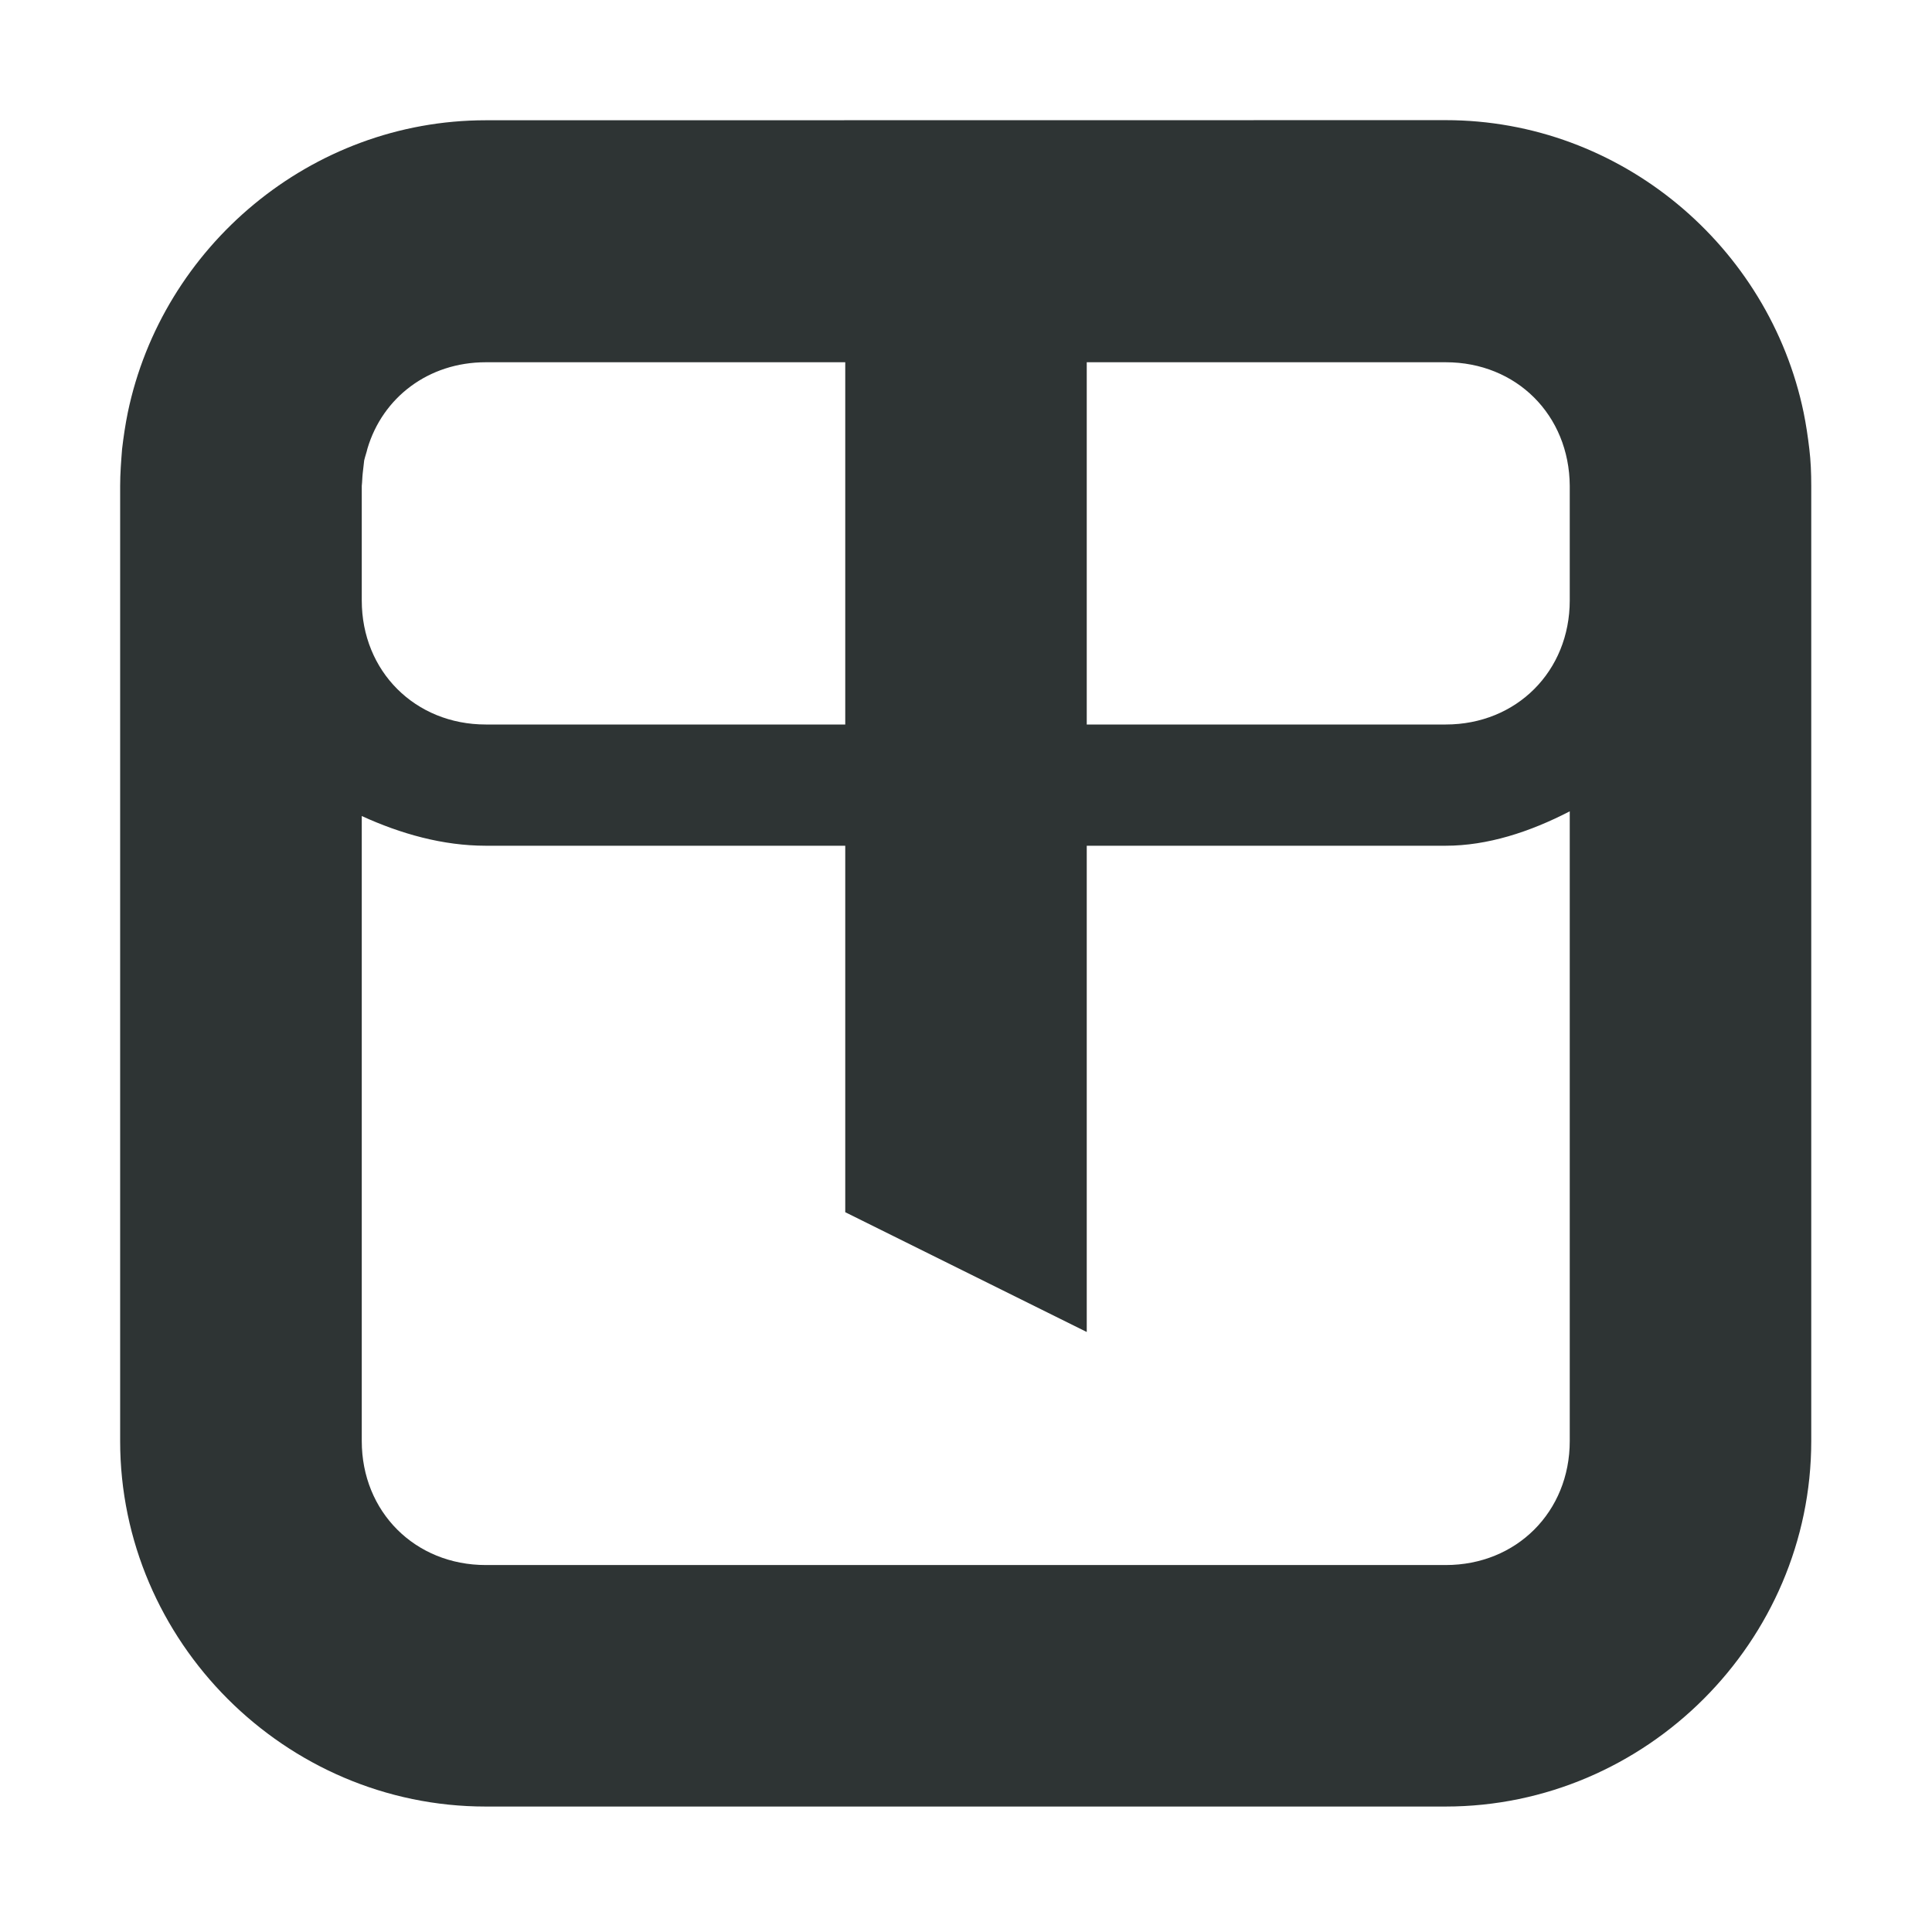
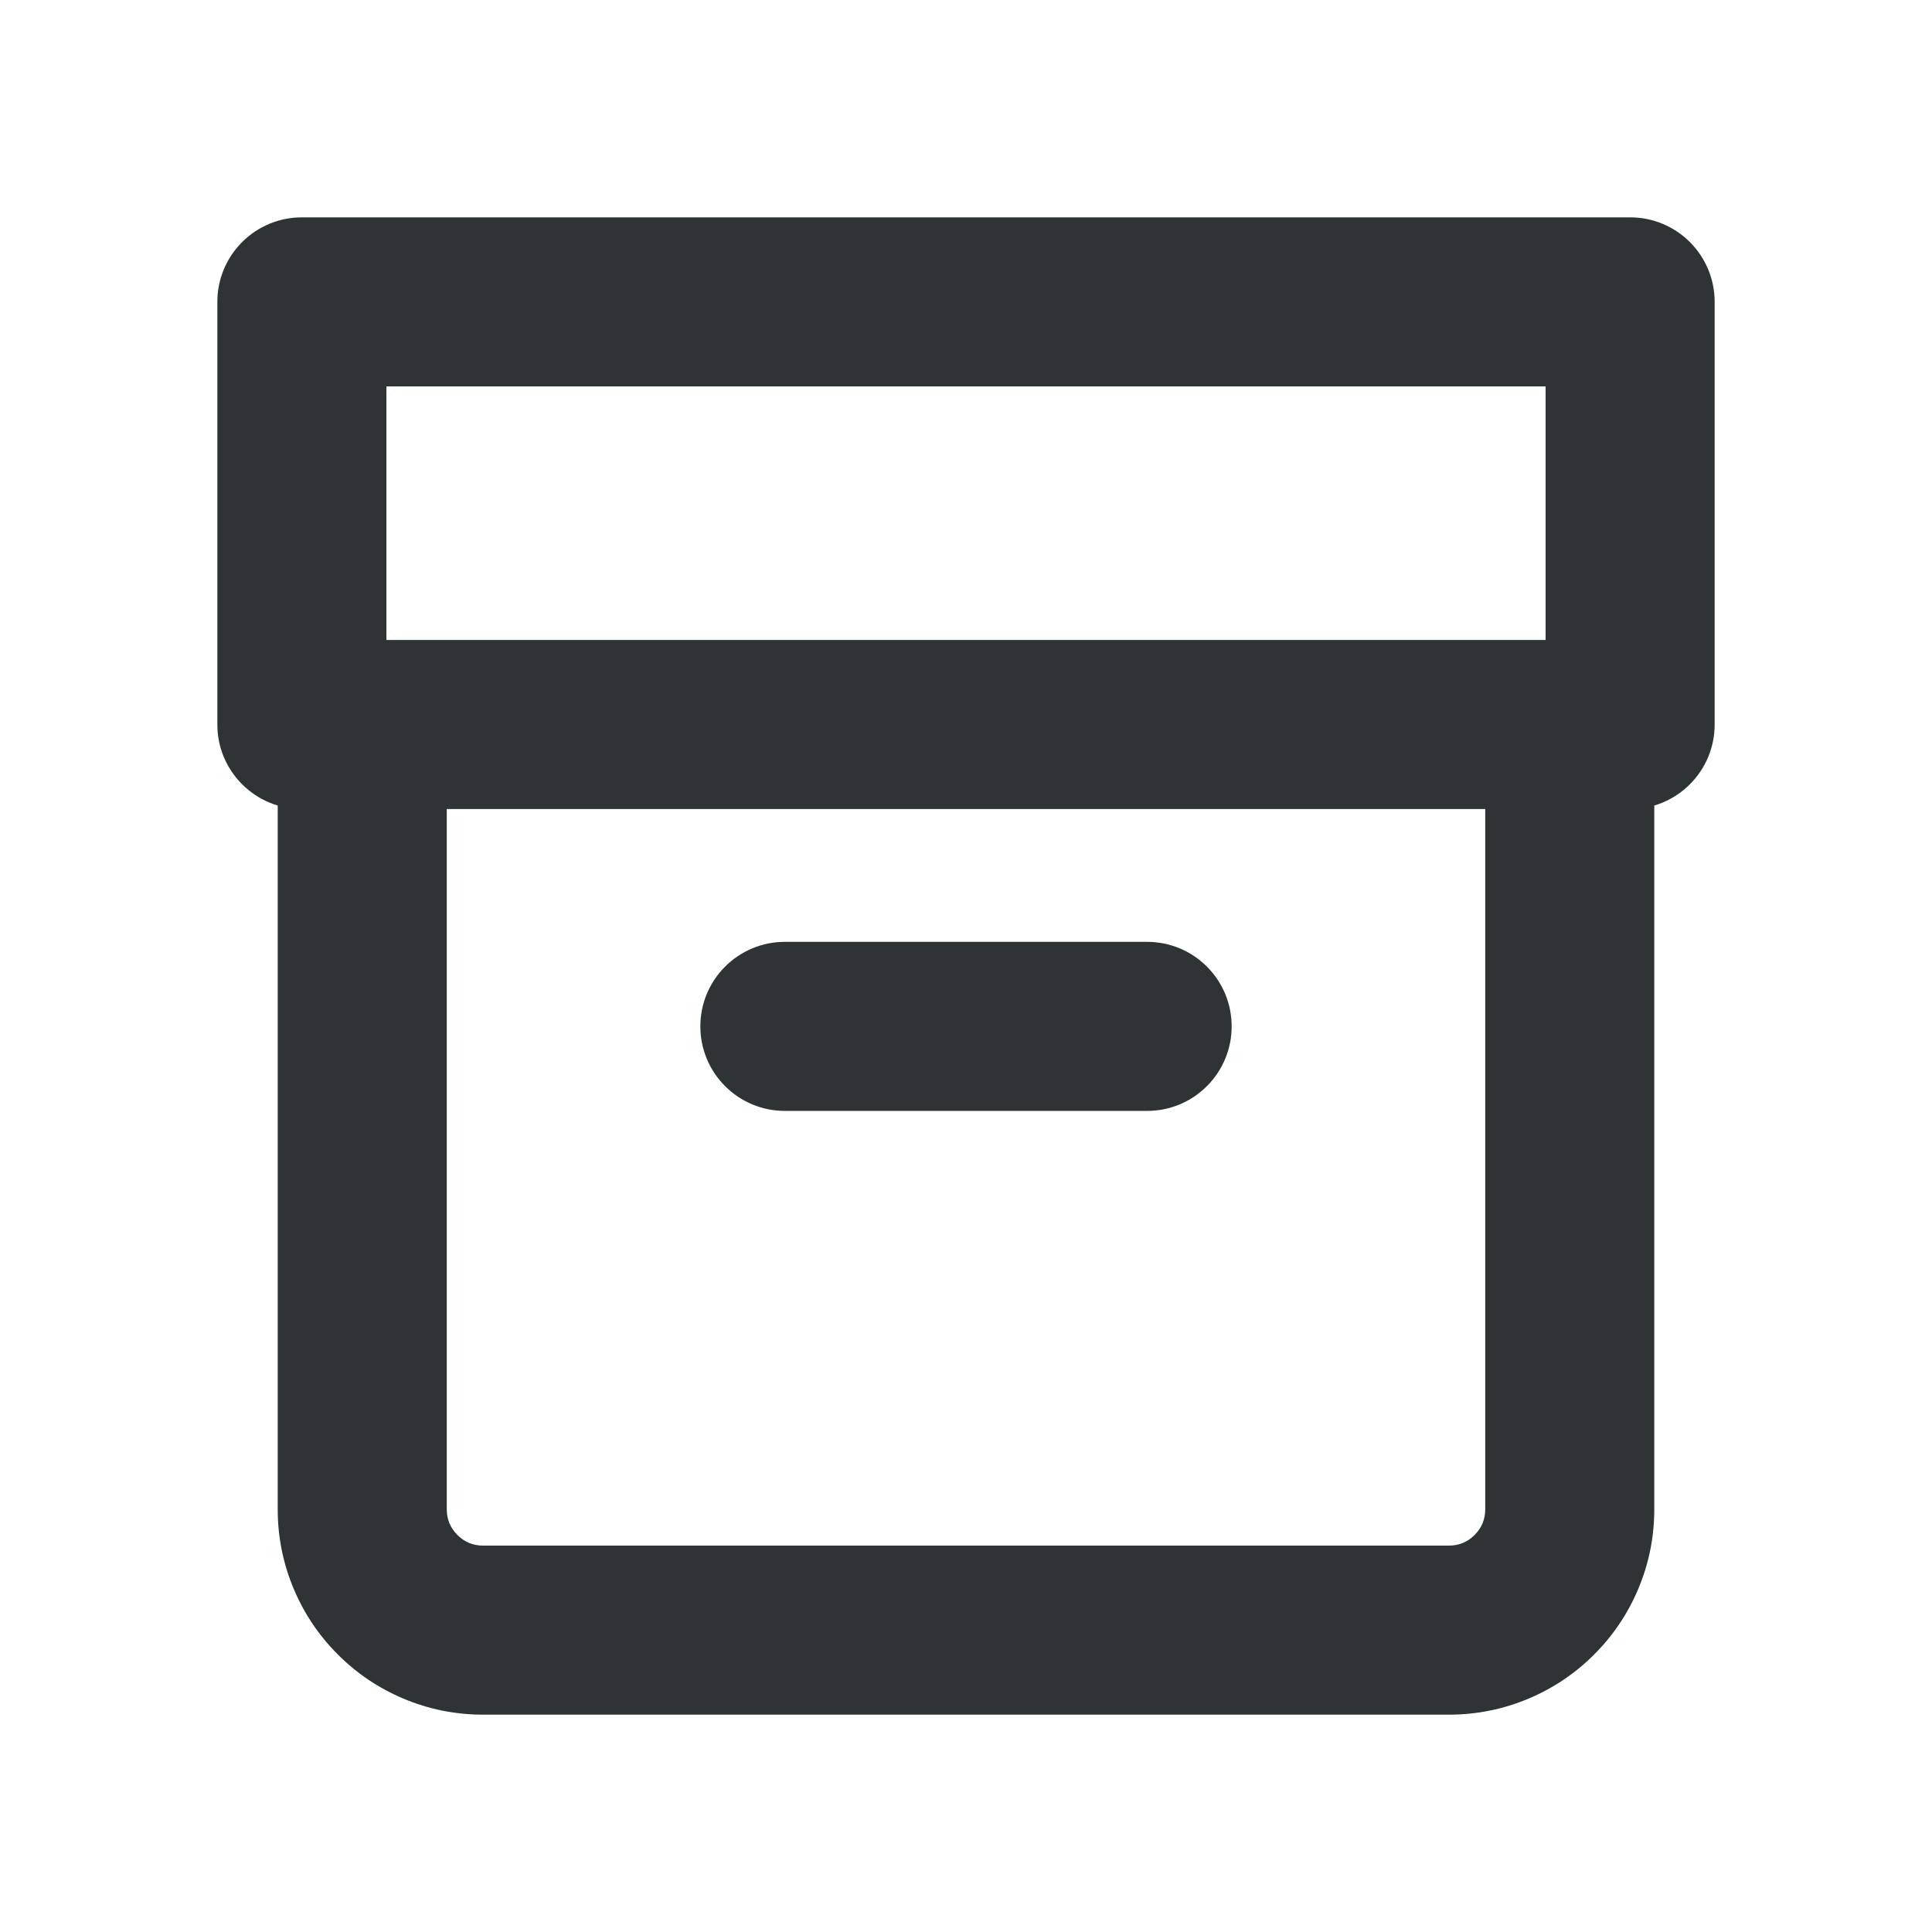
- <svg xmlns="http://www.w3.org/2000/svg" width="16px" height="16px" viewBox="0 0 16 16">
-   <path fill="#2e3434" d="M4.023.996c-1.449 0-2.68 1.047-2.965 2.422-.02.098-.035.199-.047.301-.008.102-.016.203-.016.305v7.91c0 1.66 1.367 3.027 3.027 3.027h7.949C13.633 14.961 15 13.594 15 11.934V4.023c0-.105-.004-.207-.016-.305-.012-.102-.027-.203-.047-.301-.285-1.375-1.512-2.422-2.965-2.422zm0 2.004H7v3H4.023C3.438 6 2.996 5.559 2.996 4.973v-.949C3 3.988 3 3.953 3.004 3.918l.012-.105c.008-.035.02-.066.027-.098C3.168 3.293 3.547 3 4.023 3M9 3h2.973C12.559 3 12.996 3.438 13 4.023v.949C13 5.559 12.559 6 11.973 6H9zm4 3.719v5.215c0 .586-.441 1.027-1.027 1.027H4.023c-.586 0-1.027-.441-1.027-1.027V6.758c.324.148.672.246 1.027.246H7v3.035l2 .992V7.004h2.973c.344 0 .695-.113 1.027-.285M8 40c-.852 0-1.699.328-2.352.977L.977 45.648c-1.301 1.301-1.301 3.402 0 4.703l4.672 4.672c1.301 1.301 3.402 1.301 4.699 0l4.676-4.672c1.301-1.301 1.301-3.402 0-4.703l-4.676-4.672C9.699 40.328 8.852 40 8 40m0 1.984c.336 0 .676.133.941.402l3.031 3.027q-.1.059-.211.094c-.02.004-.039.012-.062.016-.441.148-1.004.02-1.277-.359l-.141-.195c-.156-.211-.391-.355-.652-.398q-.1-.018-.199-.012c-.195.008-.383.074-.543.191-.449.324-.551.949-.227 1.395l.145.199c.273.379.227.953-.051 1.332-.012.016-.023.031-.035.051-.273.379-.809.598-1.254.453l-.227-.074c-.523-.168-1.09.117-1.258.645-.172.523.113 1.09.637 1.262l.227.07c.445.145.738.641.746 1.105.004.023.004.043.004.066.016.465-.305.961-.75 1.105l-.227.074c-.18.059-.332.164-.445.297l-3.785-3.785c-.535-.535-.535-1.355 0-1.891l4.668-4.668c.27-.27.609-.402.945-.402m5.586 5.234c.059 0 .117.004.176.008.383.523.336 1.234-.145 1.719l-3.754 3.75c-.027-.066-.051-.137-.07-.203l-.012-.035c-.004-.008-.008-.012-.012-.02-.285-.844-.152-1.645 0-2.438.004-.004.008-.008.012-.016.004-.012.008-.027.012-.039.262-.789.758-1.465 1.41-1.945.012-.004.023-.012.031-.016.02-.016.043-.031.059-.047.648-.453 1.438-.719 2.293-.719m0 0" />
+ <svg xmlns="http://www.w3.org/2000/svg" width="16" height="16" viewBox="0 0 16 16">
+   <path fill="#2e3436" d="M2.5,1.8 L13.5,1.8 Q13.639,1.8 13.768,1.853 Q13.897,1.907 13.995,2.005 Q14.093,2.103 14.147,2.232 Q14.2,2.361 14.2,2.5 L14.2,6 Q14.2,6.139 14.147,6.268 Q14.093,6.397 13.995,6.495 Q13.897,6.593 13.768,6.647 Q13.734,6.661 13.7,6.671 L13.7,12.5 Q13.7,12.845 13.566,13.162 Q13.437,13.467 13.202,13.702 Q12.967,13.937 12.662,14.066 Q12.345,14.2 12,14.2 L4,14.2 Q3.655,14.2 3.338,14.066 Q3.033,13.937 2.798,13.702 Q2.563,13.467 2.434,13.162 Q2.3,12.845 2.3,12.5 L2.3,6.671 Q2.266,6.661 2.232,6.647 Q2.103,6.593 2.005,6.495 Q1.907,6.397 1.853,6.268 Q1.8,6.139 1.8,6 L1.8,2.5 Q1.8,2.361 1.853,2.232 Q1.907,2.103 2.005,2.005 Q2.103,1.907 2.232,1.853 Q2.361,1.8 2.5,1.8 Z M3.7,6.7 L3.7,12.5 Q3.7,12.624 3.788,12.712 Q3.876,12.8 4,12.8 L12,12.8 Q12.124,12.8 12.212,12.712 Q12.3,12.624 12.3,12.5 L12.3,6.7 L3.7,6.7 Z M12.8,5.3 L12.8,3.2 L3.2,3.2 L3.2,5.3 L12.8,5.3 Z M6.5,7.8 L9.5,7.8 Q9.639,7.8 9.768,7.853 Q9.897,7.907 9.995,8.005 Q10.093,8.103 10.147,8.232 Q10.2,8.361 10.2,8.5 Q10.2,8.639 10.147,8.768 Q10.093,8.897 9.995,8.995 Q9.897,9.093 9.768,9.147 Q9.639,9.2 9.5,9.2 L6.5,9.2 Q6.361,9.2 6.232,9.147 Q6.103,9.093 6.005,8.995 Q5.907,8.897 5.853,8.768 Q5.8,8.639 5.8,8.5 Q5.8,8.361 5.853,8.232 Q5.907,8.103 6.005,8.005 Q6.103,7.907 6.232,7.853 Q6.361,7.8 6.5,7.8 Z" />
</svg>
